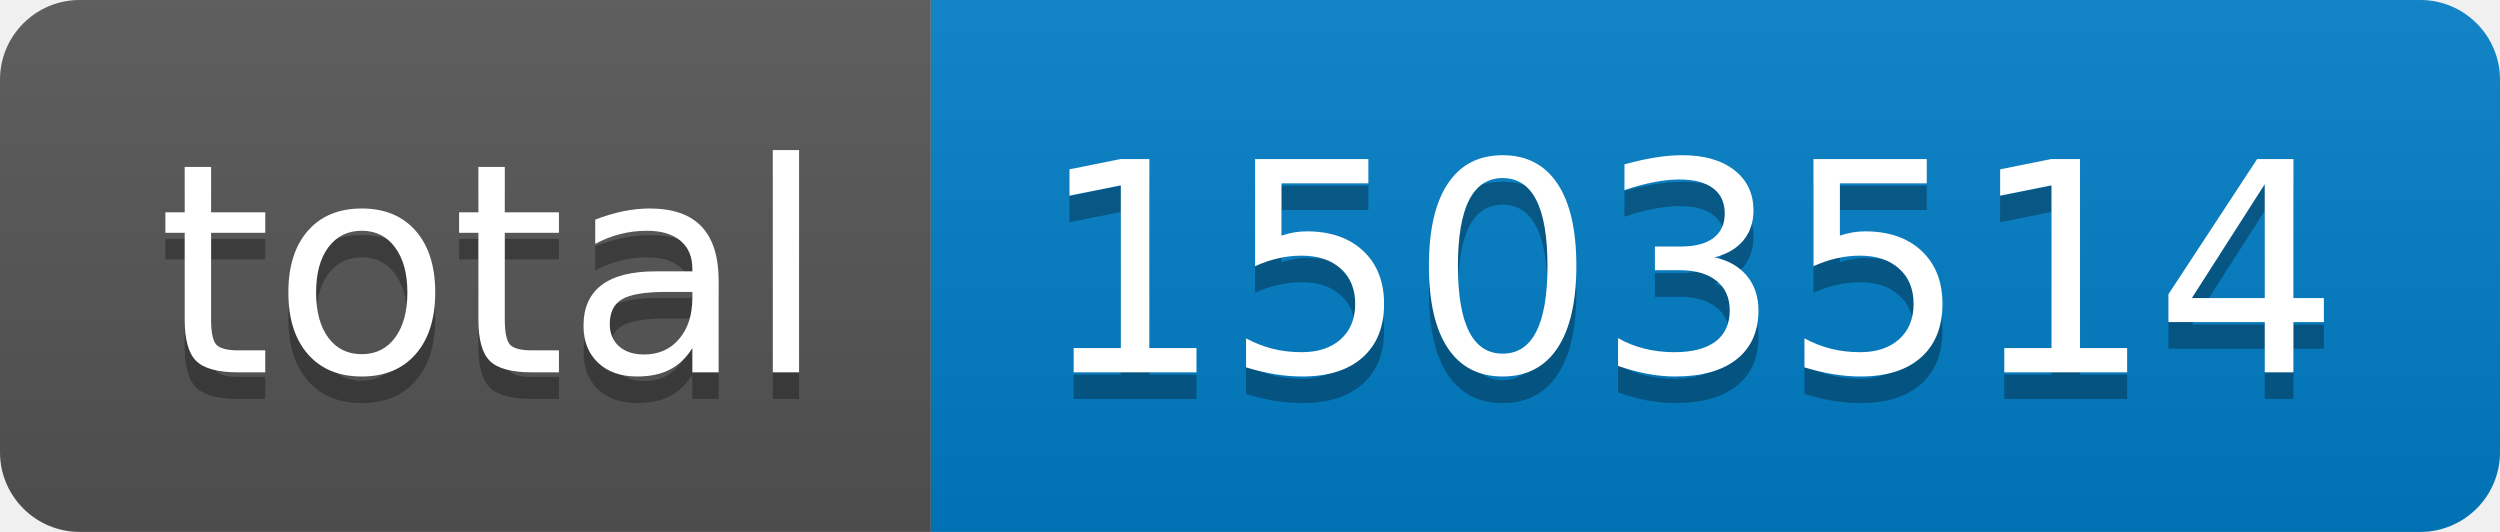
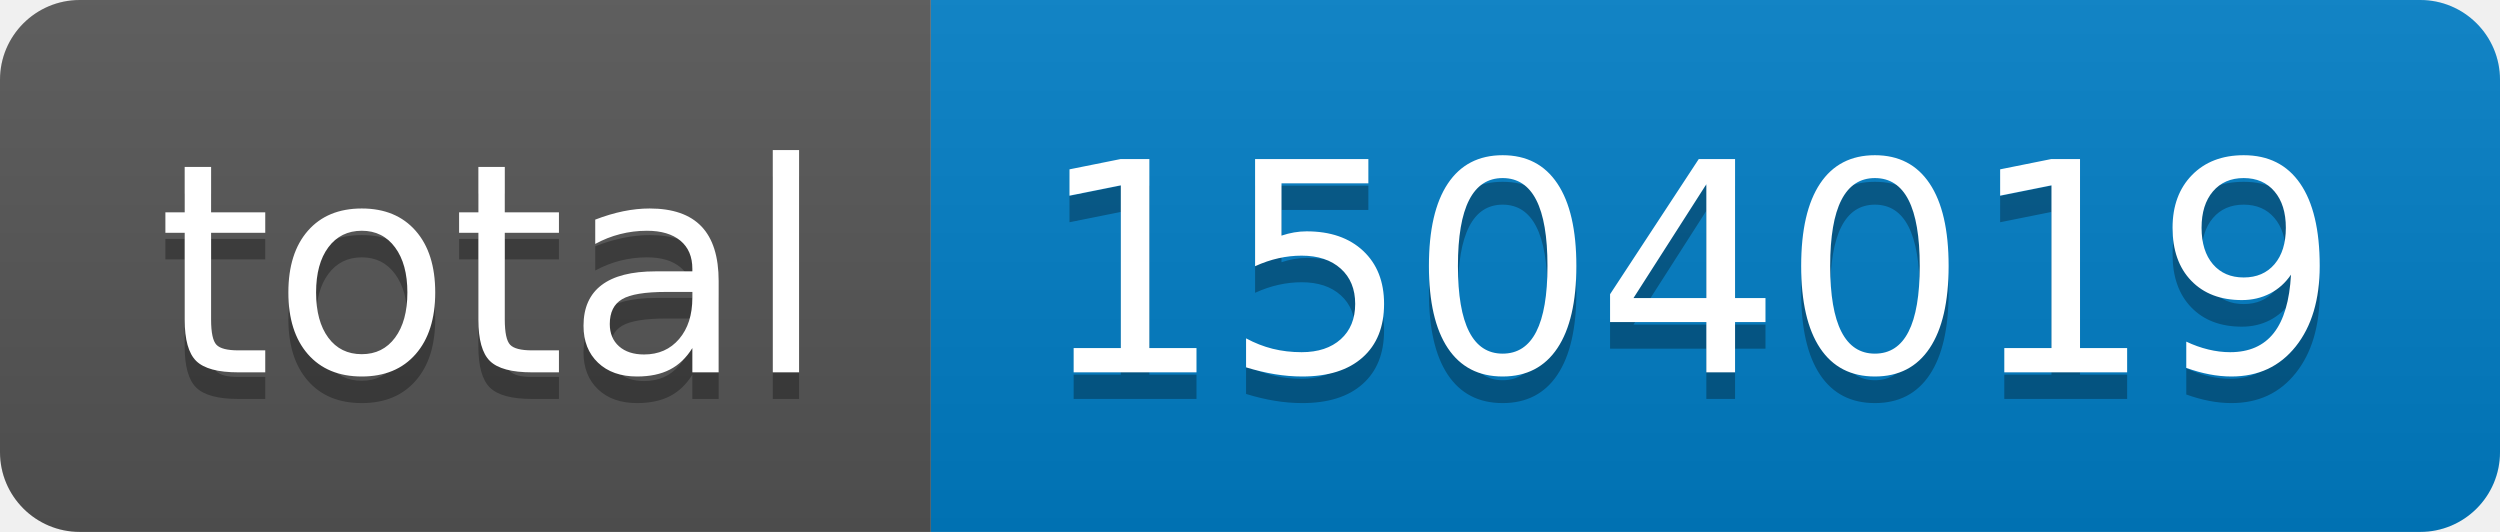
- <svg xmlns="http://www.w3.org/2000/svg" width="94" height="20" role="img" aria-label="total: 1503514">
+ <svg xmlns="http://www.w3.org/2000/svg" width="94" height="20" role="img" aria-label="total: 1504019">
  <linearGradient id="s" x2="0" y2="100%">
    <stop offset="0" stop-color="#bbb" stop-opacity=".1" />
    <stop offset="1" stop-opacity=".1" />
  </linearGradient>
  <clipPath id="r">
    <rect width="94" height="20" rx="3" fill="#fff" />
  </clipPath>
  <g clip-path="url(#r)">
    <rect width="35" height="20" fill="#555" />
    <rect x="35" width="59" height="20" fill="#007ec6" />
    <rect width="94" height="20" fill="url(#s)" />
  </g>
  <g fill="#fff" text-anchor="middle" font-family="Verdana,Geneva,DejaVu Sans,sans-serif" text-rendering="geometricPrecision" font-size="110">
    <text aria-hidden="true" x="185" y="150" fill="#010101" fill-opacity=".3" transform="scale(.1)" textLength="250">total</text>
    <text x="185" y="140" transform="scale(.1)" fill="#fff" textLength="250">total</text>
-     <text aria-hidden="true" x="635" y="150" fill="#010101" fill-opacity=".3" transform="scale(.1)" textLength="490">1503514</text>
-     <text x="635" y="140" transform="scale(.1)" fill="#fff" textLength="490">1503514</text>
+     <text aria-hidden="true" x="635" y="150" fill="#010101" fill-opacity=".3" transform="scale(.1)" textLength="490">1504019</text>
+     <text x="635" y="140" transform="scale(.1)" fill="#fff" textLength="490">1504019</text>
  </g>
</svg>
